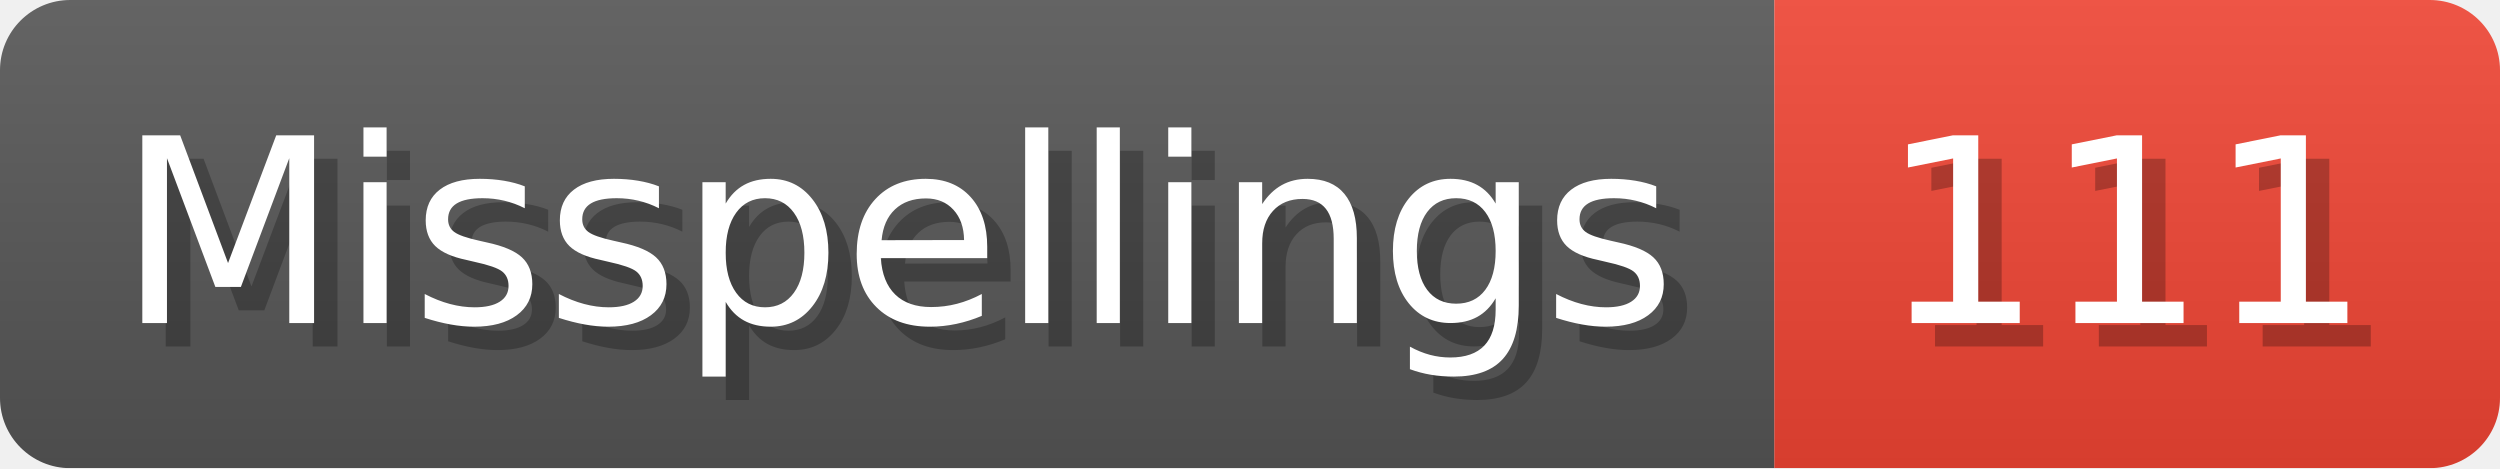
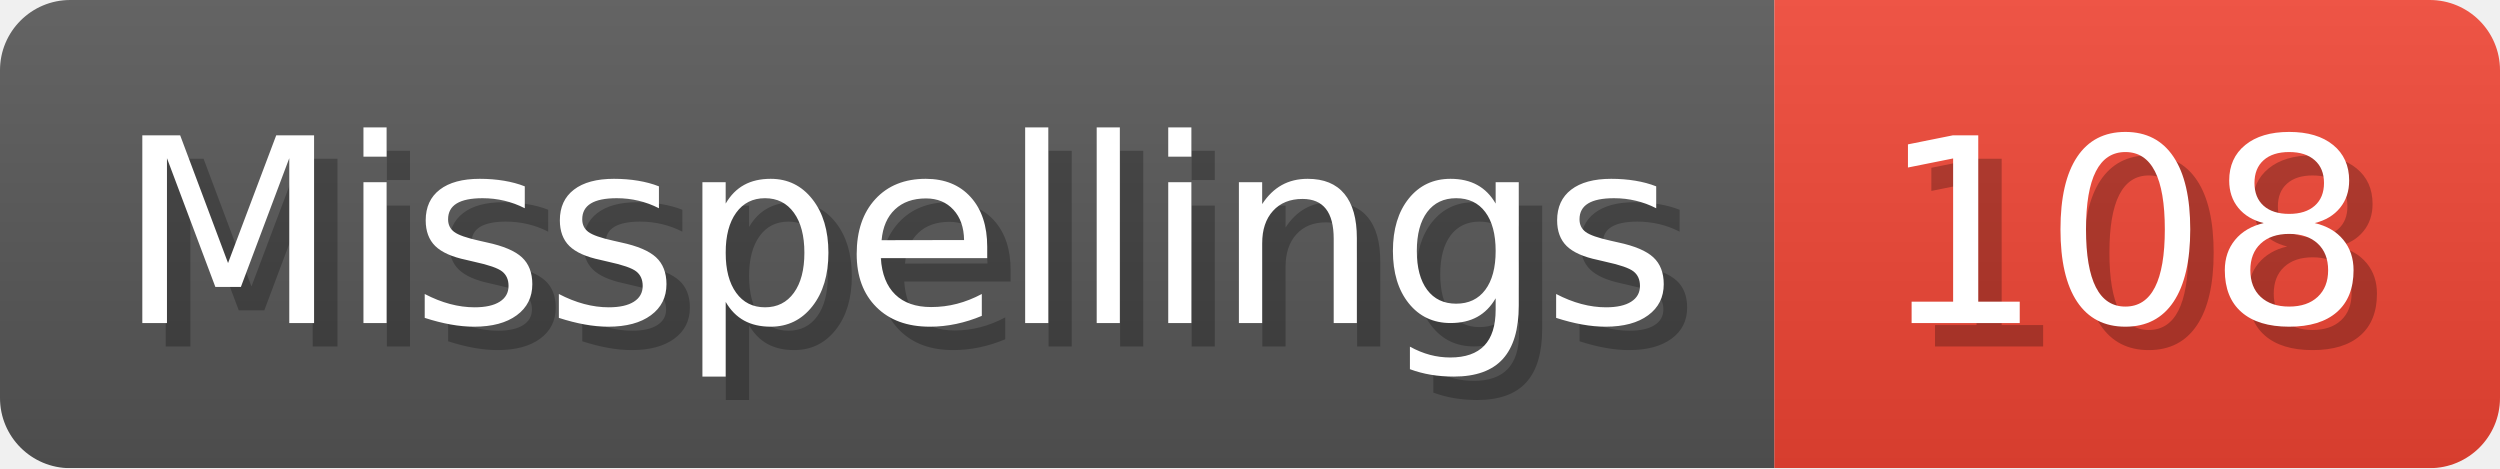
- <svg xmlns="http://www.w3.org/2000/svg" width="106.8" height="20" viewBox="0 0 1068 200" role="img" aria-label="Misspellings: 111">
+ <svg xmlns="http://www.w3.org/2000/svg" width="106.8" height="20" viewBox="0 0 1068 200" role="img" aria-label="Misspellings: 108">
  <linearGradient id="a" x2="0" y2="100%">
    <stop offset="0" stop-opacity=".1" stop-color="#EEE" />
    <stop offset="1" stop-opacity=".1" />
  </linearGradient>
  <mask id="m">
    <rect width="1068" height="200" rx="30" fill="#FFF" />
  </mask>
  <g mask="url(#m)">
    <rect width="758" height="200" fill="#555" />
    <rect width="310" height="200" fill="#E43" x="758" />
    <rect width="1068" height="200" fill="url(#a)" />
  </g>
  <g aria-hidden="true" fill="#fff" text-anchor="start" font-family="Verdana,DejaVu Sans,sans-serif" font-size="110">
    <text x="60" y="148" textLength="658" fill="#000" opacity="0.25">Misspellings</text>
    <text x="50" y="138" textLength="658">Misspellings</text>
-     <text x="813" y="148" textLength="210" fill="#000" opacity="0.25">111</text>
-     <text x="803" y="138" textLength="210">111</text>
+     <text x="813" y="148" textLength="210" fill="#000" opacity="0.25">108</text>
+     <text x="803" y="138" textLength="210">108</text>
  </g>
</svg>
